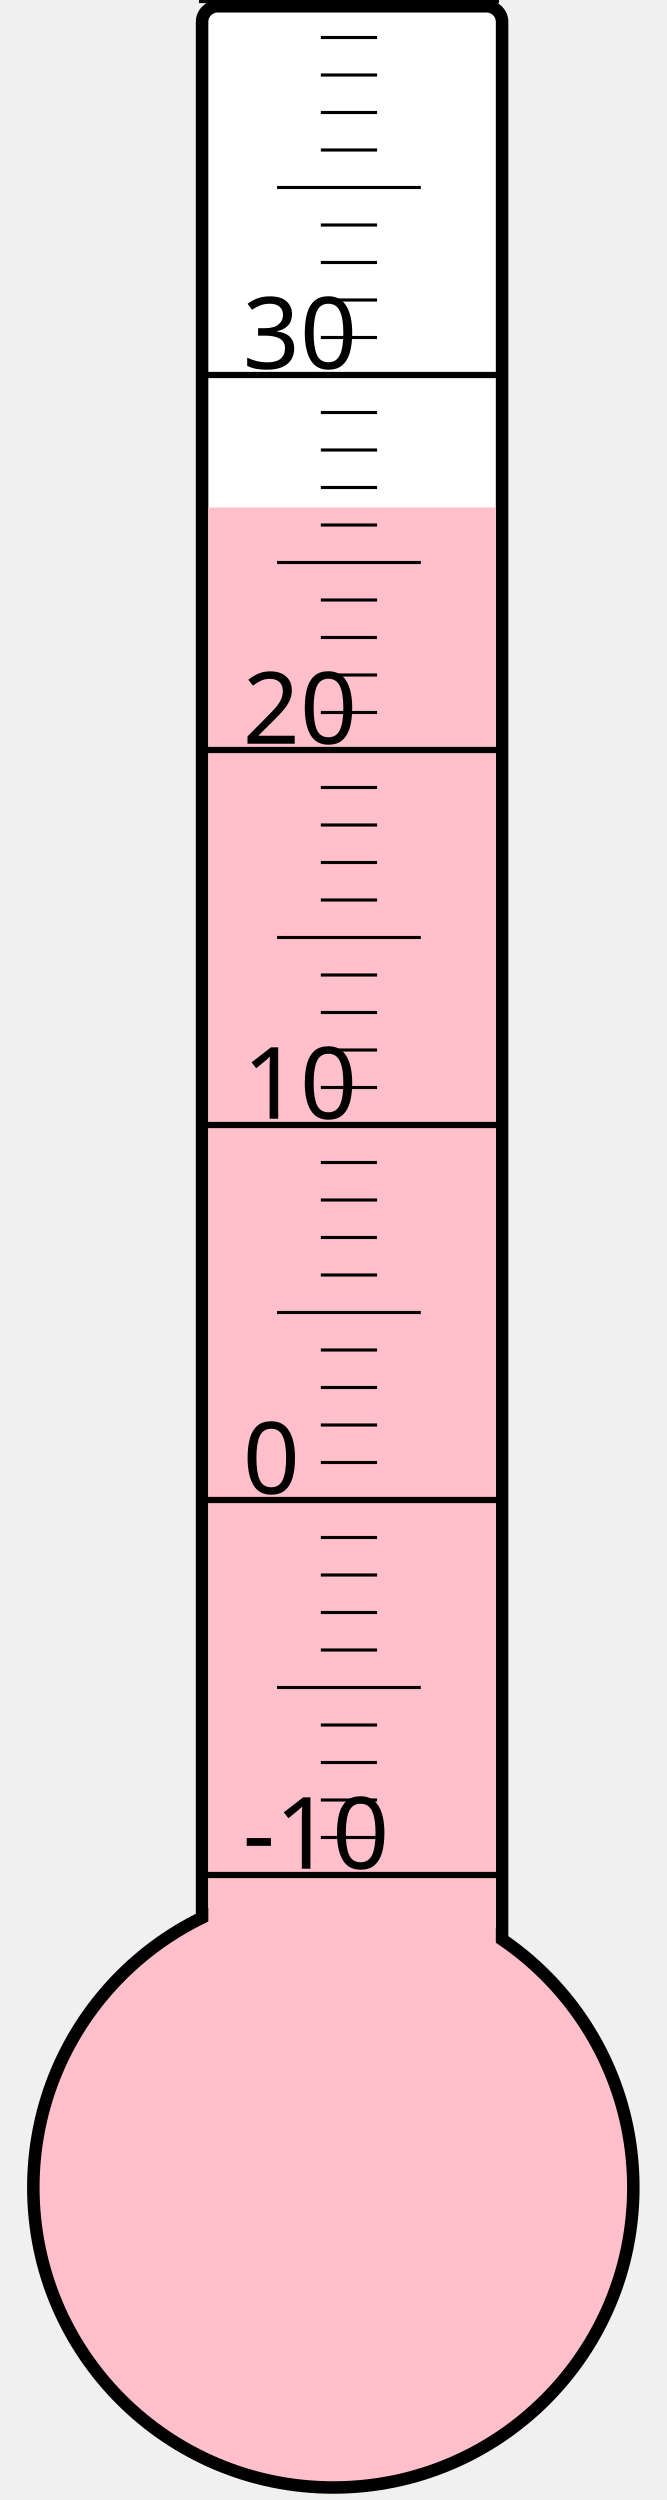
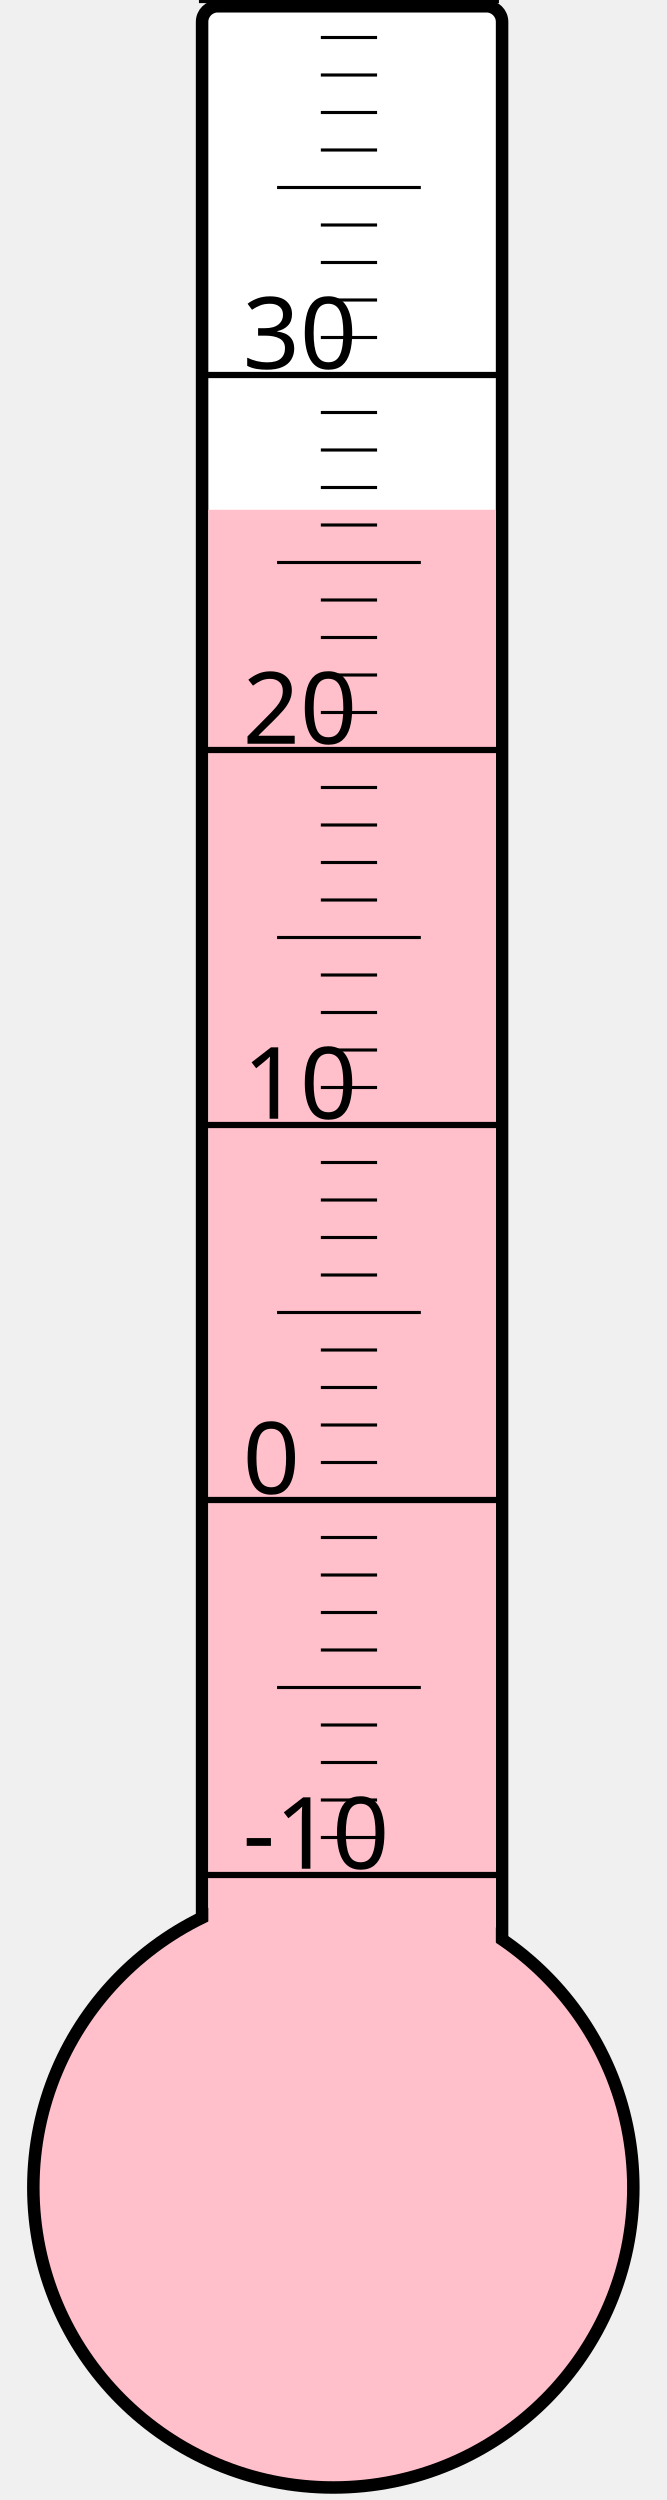
<svg xmlns="http://www.w3.org/2000/svg" width="40px" height="150px" viewBox="0 0 200 800">
  <rect width="200" height="800" x="0" y="0" style="fill: #ffffeb; fill-opacity: 0;" />
  <rect width="96" height="680" x="58" y="2" rx="5" ry="5" style="fill: white; fill-opacity: 1; stroke: black; stroke-width: 4;" />
  <circle cx="100" cy="700" r="96" style="fill: pink; stroke: black; stroke-width: 4;" />
-   <rect width="92" height="537.625" x="60" y="162.375" style="fill: pink; fill-opacity: 1; stroke-width: 0;" />
+   <rect width="92" height="536.875" x="60" y="163.125" style="fill: pink; fill-opacity: 1; stroke-width: 0;" />
  <text x="71" y="598" style="font-family: sans-serif; font-size: 24pt;">-10</text>
  <text x="71" y="478" style="font-family: sans-serif; font-size: 24pt;">0</text>
  <text x="71" y="358" style="font-family: sans-serif; font-size: 24pt;">10</text>
  <text x="71" y="238" style="font-family: sans-serif; font-size: 24pt;">20</text>
  <text x="71" y="118" style="font-family: sans-serif; font-size: 24pt;">30</text>
  <g style="stroke: black;">
    <line x1="57" y1="600" x2="153" y2="600" style="stroke-width: 2;" />
    <line x1="96" y1="588" x2="114" y2="588" style="stroke-width: 1;" />
    <line x1="96" y1="576" x2="114" y2="576" style="stroke-width: 1;" />
    <line x1="96" y1="564" x2="114" y2="564" style="stroke-width: 1;" />
    <line x1="96" y1="552" x2="114" y2="552" style="stroke-width: 1;" />
    <line x1="82" y1="540" x2="128" y2="540" style="stroke-width: 1;" />
    <line x1="96" y1="528" x2="114" y2="528" style="stroke-width: 1;" />
    <line x1="96" y1="516" x2="114" y2="516" style="stroke-width: 1;" />
    <line x1="96" y1="504" x2="114" y2="504" style="stroke-width: 1;" />
    <line x1="96" y1="492" x2="114" y2="492" style="stroke-width: 1;" />
    <line x1="57" y1="480" x2="153" y2="480" style="stroke-width: 2;" />
    <line x1="96" y1="468" x2="114" y2="468" style="stroke-width: 1;" />
    <line x1="96" y1="456" x2="114" y2="456" style="stroke-width: 1;" />
    <line x1="96" y1="444" x2="114" y2="444" style="stroke-width: 1;" />
    <line x1="96" y1="432" x2="114" y2="432" style="stroke-width: 1;" />
    <line x1="82" y1="420" x2="128" y2="420" style="stroke-width: 1;" />
    <line x1="96" y1="408" x2="114" y2="408" style="stroke-width: 1;" />
    <line x1="96" y1="396" x2="114" y2="396" style="stroke-width: 1;" />
    <line x1="96" y1="384" x2="114" y2="384" style="stroke-width: 1;" />
    <line x1="96" y1="372" x2="114" y2="372" style="stroke-width: 1;" />
    <line x1="57" y1="360" x2="153" y2="360" style="stroke-width: 2;" />
    <line x1="96" y1="348" x2="114" y2="348" style="stroke-width: 1;" />
    <line x1="96" y1="336" x2="114" y2="336" style="stroke-width: 1;" />
    <line x1="96" y1="324" x2="114" y2="324" style="stroke-width: 1;" />
    <line x1="96" y1="312" x2="114" y2="312" style="stroke-width: 1;" />
    <line x1="82" y1="300" x2="128" y2="300" style="stroke-width: 1;" />
    <line x1="96" y1="288" x2="114" y2="288" style="stroke-width: 1;" />
    <line x1="96" y1="276" x2="114" y2="276" style="stroke-width: 1;" />
    <line x1="96" y1="264" x2="114" y2="264" style="stroke-width: 1;" />
    <line x1="96" y1="252" x2="114" y2="252" style="stroke-width: 1;" />
    <line x1="57" y1="240" x2="153" y2="240" style="stroke-width: 2;" />
    <line x1="96" y1="228" x2="114" y2="228" style="stroke-width: 1;" />
    <line x1="96" y1="216" x2="114" y2="216" style="stroke-width: 1;" />
    <line x1="96" y1="204" x2="114" y2="204" style="stroke-width: 1;" />
    <line x1="96" y1="192" x2="114" y2="192" style="stroke-width: 1;" />
    <line x1="82" y1="180" x2="128" y2="180" style="stroke-width: 1;" />
    <line x1="96" y1="168" x2="114" y2="168" style="stroke-width: 1;" />
    <line x1="96" y1="156" x2="114" y2="156" style="stroke-width: 1;" />
    <line x1="96" y1="144" x2="114" y2="144" style="stroke-width: 1;" />
    <line x1="96" y1="132" x2="114" y2="132" style="stroke-width: 1;" />
    <line x1="57" y1="120" x2="153" y2="120" style="stroke-width: 2;" />
    <line x1="96" y1="108" x2="114" y2="108" style="stroke-width: 1;" />
    <line x1="96" y1="96" x2="114" y2="96" style="stroke-width: 1;" />
    <line x1="96" y1="84" x2="114" y2="84" style="stroke-width: 1;" />
    <line x1="96" y1="72" x2="114" y2="72" style="stroke-width: 1;" />
    <line x1="82" y1="60" x2="128" y2="60" style="stroke-width: 1;" />
    <line x1="96" y1="48" x2="114" y2="48" style="stroke-width: 1;" />
    <line x1="96" y1="36" x2="114" y2="36" style="stroke-width: 1;" />
    <line x1="96" y1="24" x2="114" y2="24" style="stroke-width: 1;" />
    <line x1="96" y1="12" x2="114" y2="12" style="stroke-width: 1;" />
    <line x1="57" y1="0" x2="153" y2="0" style="stroke-width: 2;" />
  </g>
</svg>
